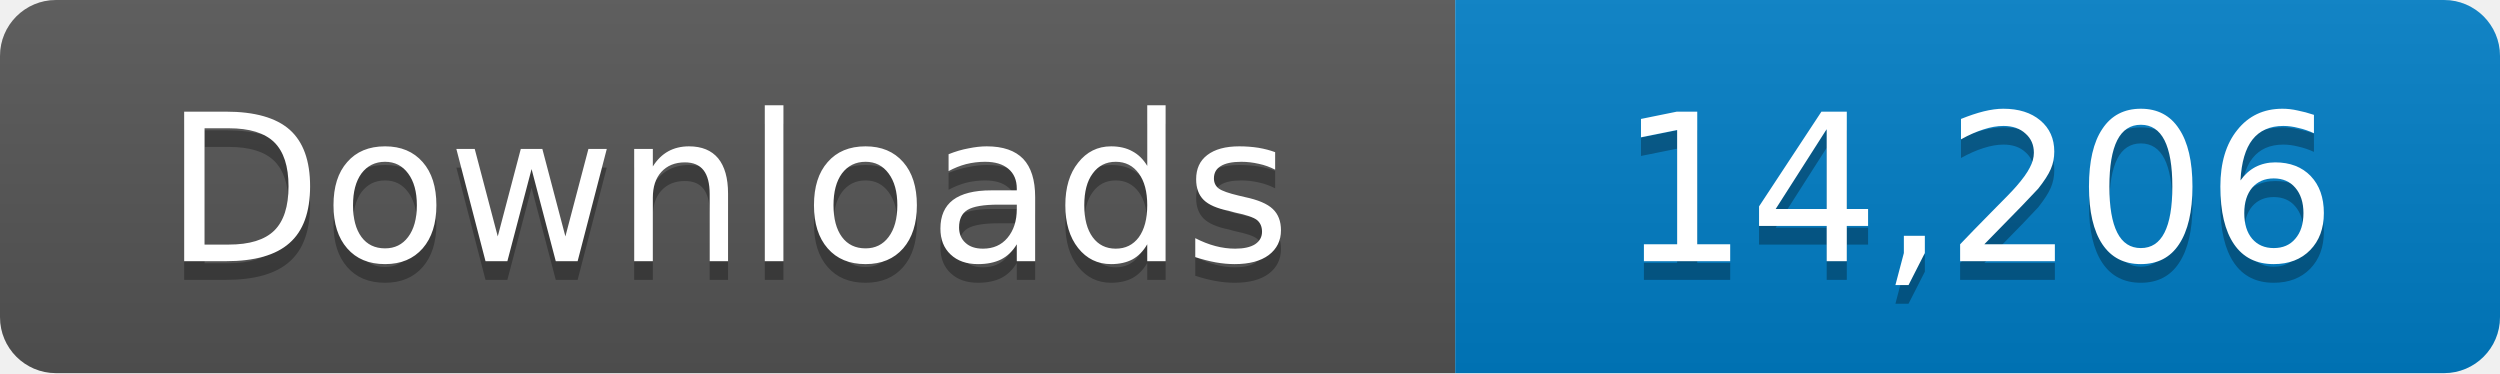
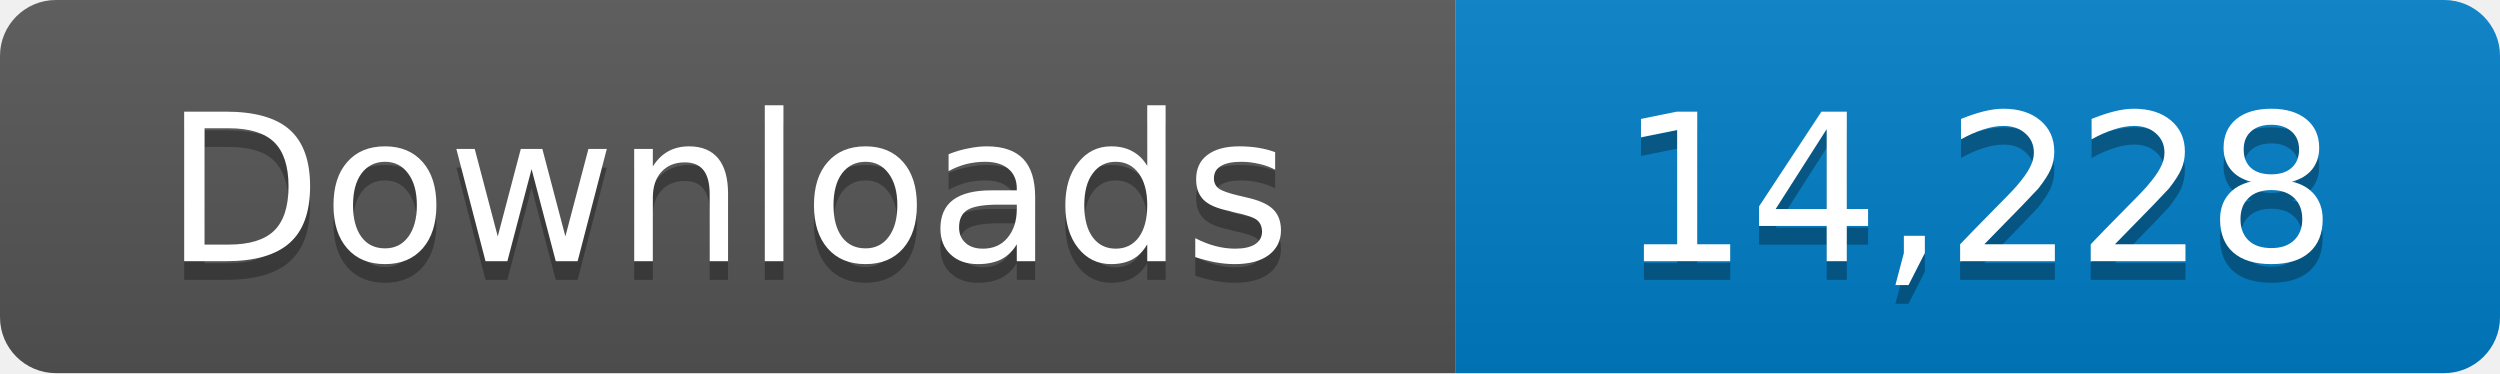
- <svg xmlns="http://www.w3.org/2000/svg" width="134" height="20" role="img" aria-label="Downloads: 14,206">
+ <svg xmlns="http://www.w3.org/2000/svg" width="134" height="20" role="img" aria-label="Downloads: 14,228">
  <linearGradient id="s" x2="0" y2="100%">
    <stop offset="0" stop-color="#bbb" stop-opacity=".1" />
    <stop offset="1" stop-opacity=".1" />
  </linearGradient>
  <clipPath id="r">
    <rect width="134" height="20" rx="3" fill="#fff" />
  </clipPath>
  <g clip-path="url(#r)">
    <path fill="#555" d="M0 0h78v20H0z" />
    <path fill="#007ec6" d="M78 0h56v20H78z" />
    <path fill="url(#s)" d="M0 0h134v20H0z" />
  </g>
  <g fill="#fff" text-anchor="middle" font-family="Verdana,Geneva,DejaVu Sans,sans-serif" font-size="11">
    <text x="39" y="15" fill="#010101" fill-opacity=".3">Downloads</text>
    <text x="39" y="14">Downloads</text>
-     <text x="106" y="15" fill="#010101" fill-opacity=".3">14,206</text>
-     <text x="106" y="14">14,206</text>
+     <text x="106" y="15" fill="#010101" fill-opacity=".3">14,228</text>
+     <text x="106" y="14">14,228</text>
  </g>
</svg>
